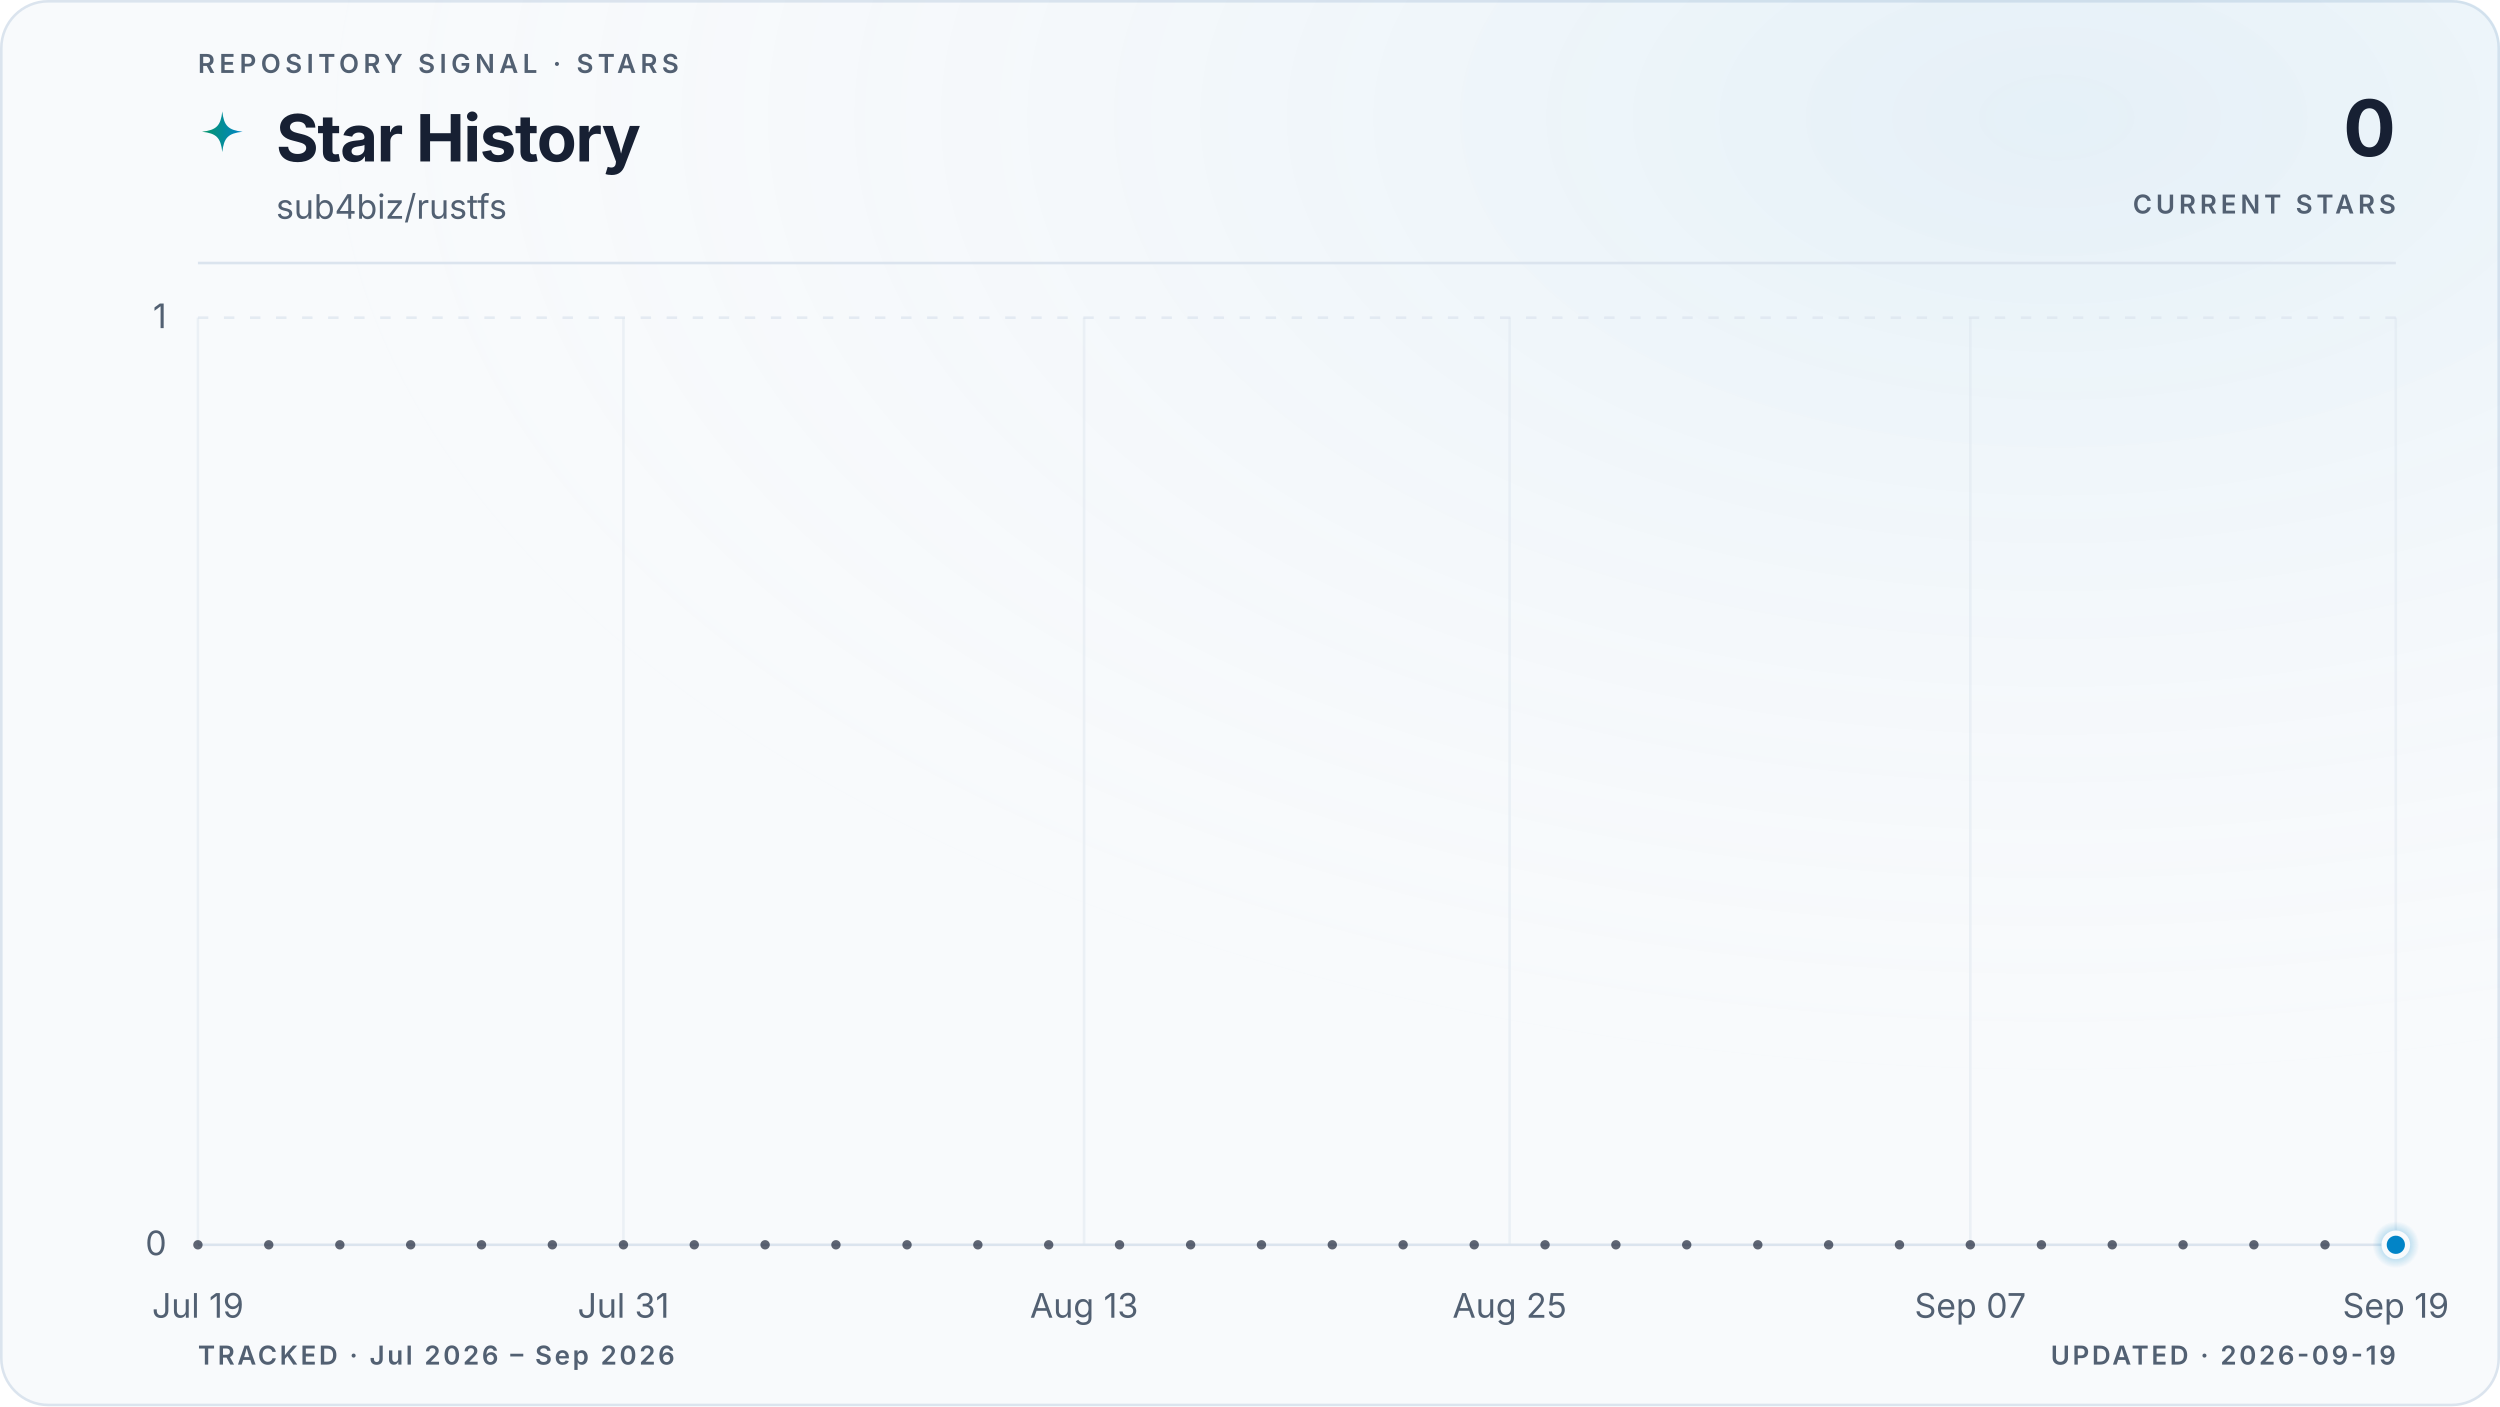
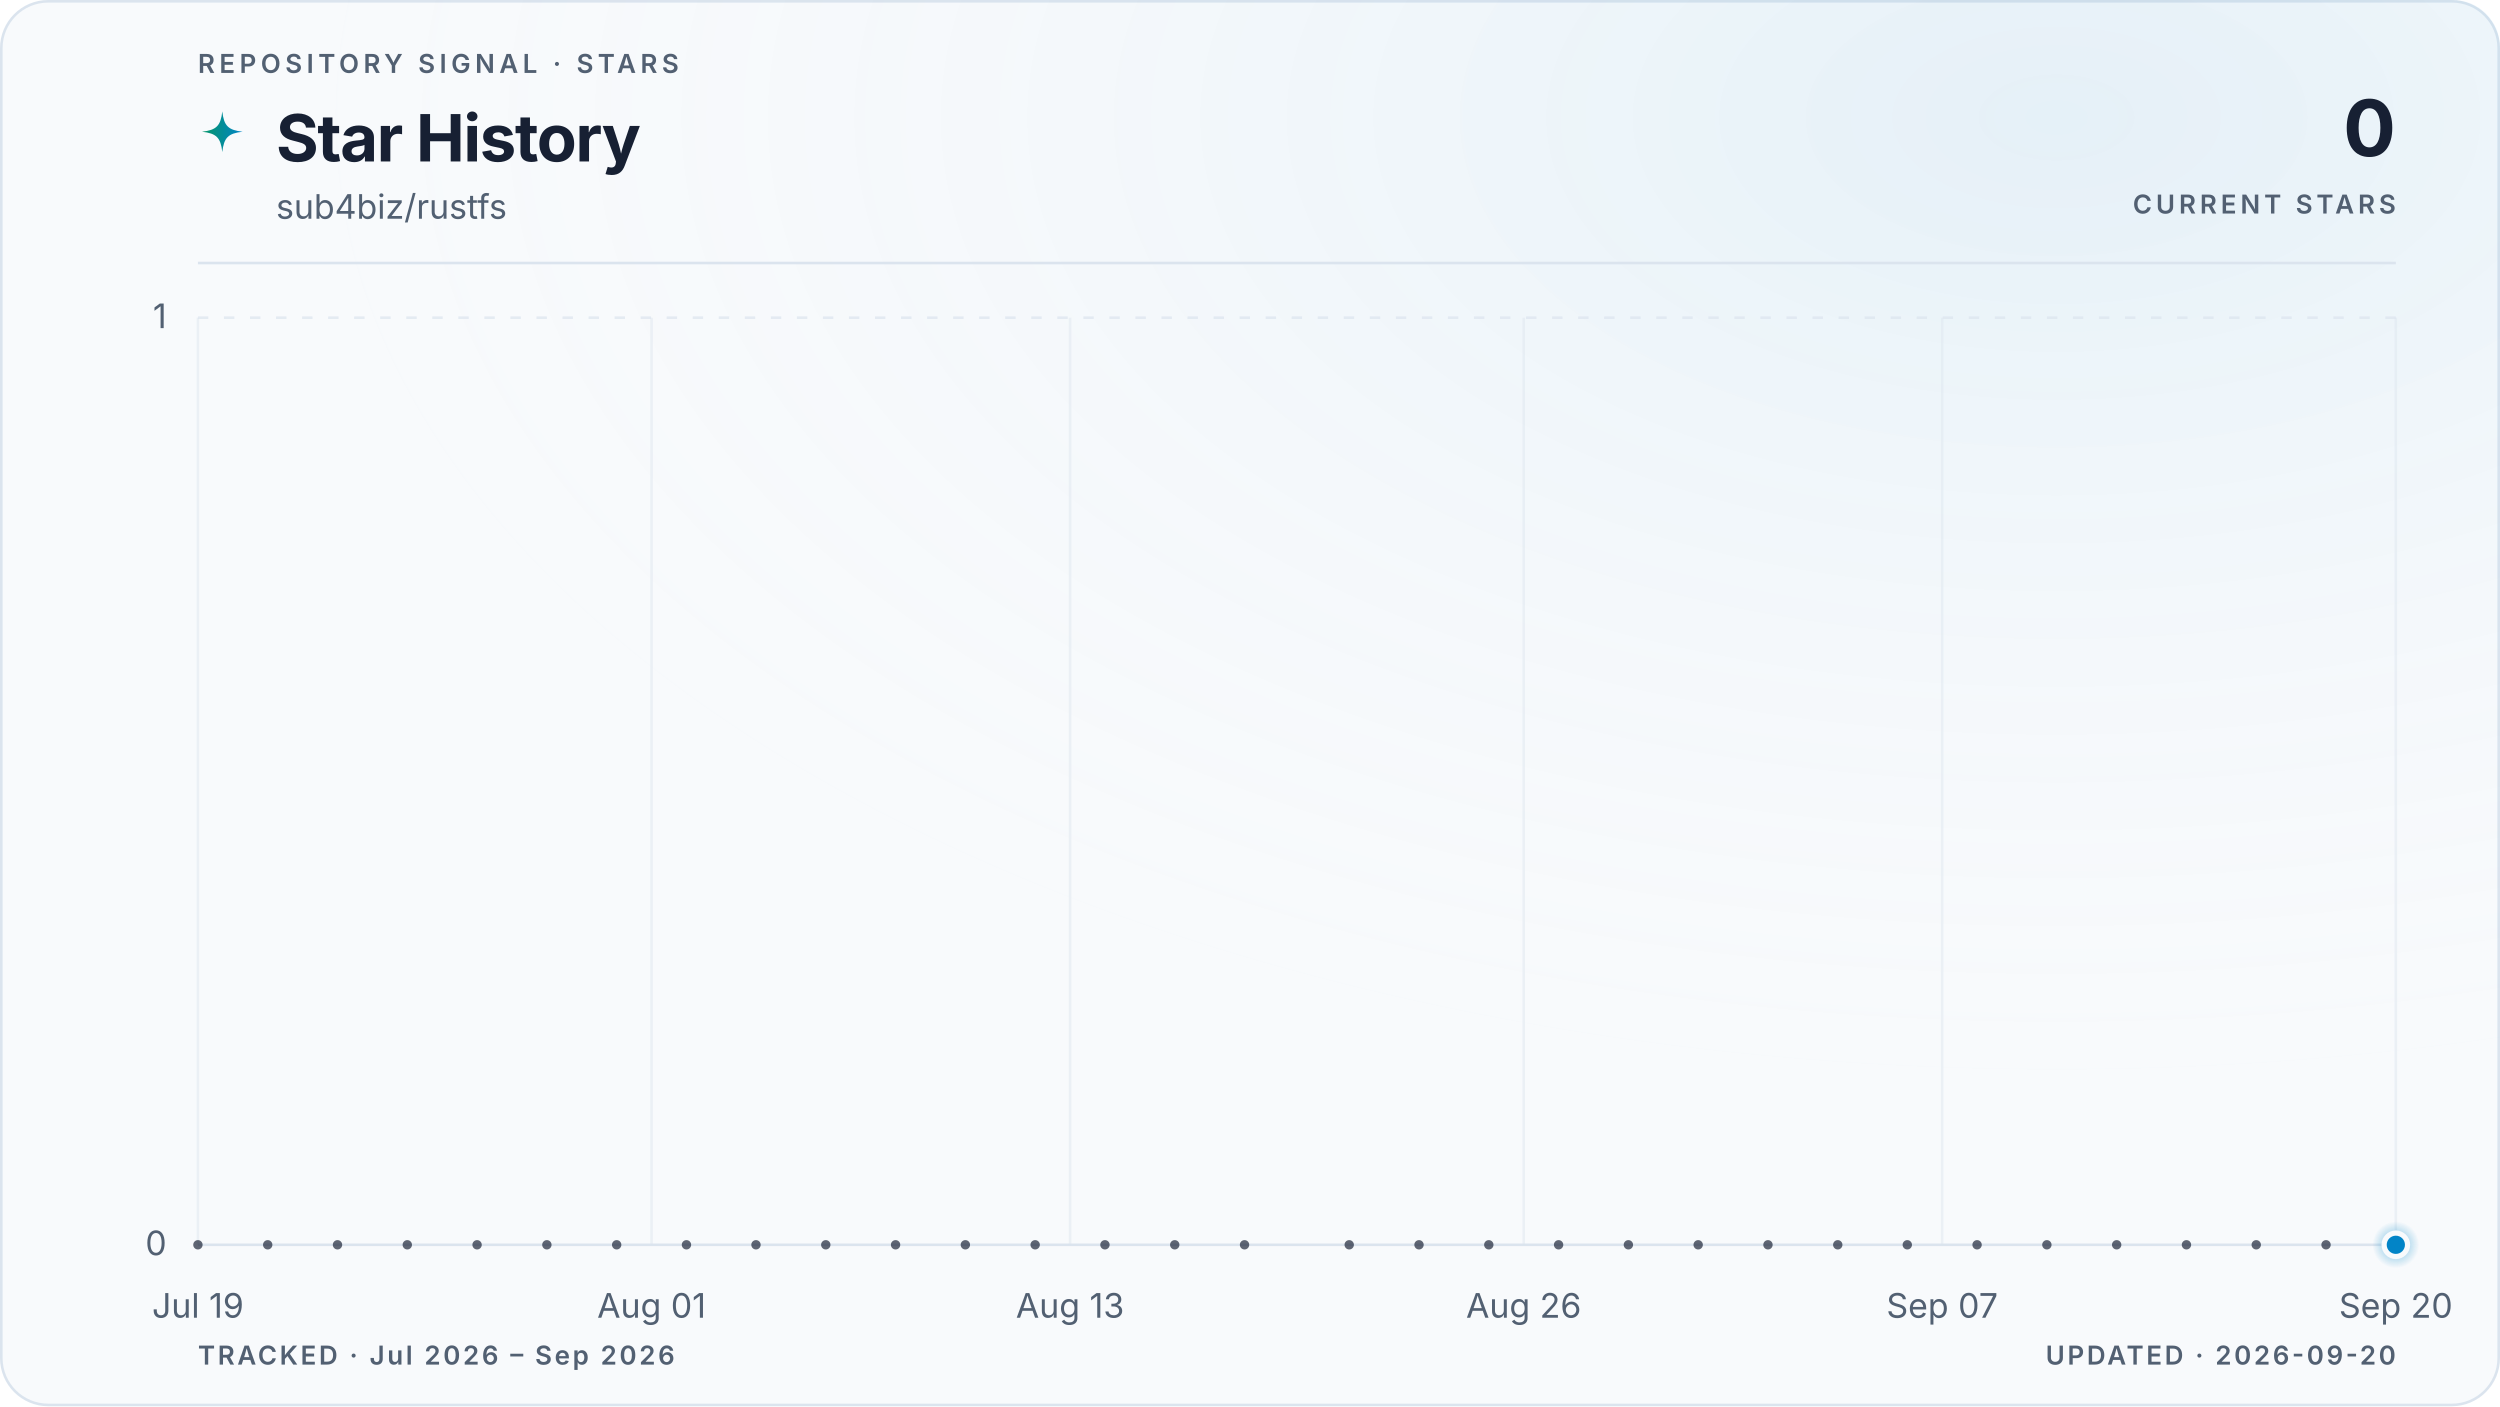
<svg xmlns="http://www.w3.org/2000/svg" viewBox="0 0 960 540" role="img" aria-labelledby="title description" data-style="gradient" data-variant="glow" data-layout="editorial" data-animated="true">
  <defs>
    <linearGradient id="trend" x1="0" y1="0" x2="1" y2="0">
      <stop offset="0%" stop-color="#059669" />
      <stop offset="100%" stop-color="#0284c7" />
    </linearGradient>
    <linearGradient id="area" x1="0" y1="0" x2="0" y2="1">
      <stop offset="0%" stop-color="#059669" stop-opacity="0.22" />
      <stop offset="55%" stop-color="#0284c7" stop-opacity="0.06" />
      <stop offset="100%" stop-color="#0284c7" stop-opacity="0" />
    </linearGradient>
    <radialGradient id="marker-halo" cx="50%" cy="50%" r="50%">
      <stop offset="0%" stop-color="#0284c7" stop-opacity="0.55" />
      <stop offset="100%" stop-color="#0284c7" stop-opacity="0" />
    </radialGradient>
    <radialGradient id="surface-glow" cx="82%" cy="8%" r="70%">
      <stop offset="0%" stop-color="#0284c7" stop-opacity="0.08" />
      <stop offset="100%" stop-color="#f8fafc" stop-opacity="0" />
    </radialGradient>
    <filter id="trend-glow" x="-20%" y="-20%" width="140%" height="140%">
      <feGaussianBlur stdDeviation="5" />
    </filter>
  </defs>
  <style>
.trend-enter{transform-box:fill-box;transform-origin:center;animation:trend-enter 520ms cubic-bezier(0.16,1,0.3,1)}
.marker-enter{transform-box:fill-box;transform-origin:center;animation:marker-enter 320ms cubic-bezier(0.16,1,0.3,1) 200ms both}
.marker-pulse{transform-box:fill-box;transform-origin:center;animation:marker-pulse 2.6s ease-out infinite}
@keyframes trend-enter{from{opacity:.35;transform:translateY(10px)}to{opacity:1;transform:translateY(0)}}
@keyframes marker-enter{from{opacity:0;transform:scale(.4)}to{opacity:1;transform:scale(1)}}
@keyframes marker-pulse{0%{opacity:.5;transform:scale(.7)}70%,100%{opacity:0;transform:scale(2.1)}}
@media (prefers-reduced-motion:reduce){.trend-enter,.marker-enter,.marker-pulse{animation:none!important}}
@media (prefers-reduced-motion:reduce){.marker-pulse{opacity:0}}
</style>
  <rect x="0.5" y="0.5" width="959" height="539" fill="#f8fafc" stroke="#dbe4ee" stroke-width="1" rx="18" />
  <rect width="960" height="540" fill="url(#surface-glow)" rx="18" />
  <text x="76" y="28" fill="#526072" font-family="ui-sans-serif, system-ui, -apple-system, BlinkMacSystemFont, 'Segoe UI', sans-serif" font-size="10" font-weight="600" letter-spacing="1.7">REPOSITORY SIGNAL · STARS</text>
  <path d="M12 1c.8 7.1 2.9 9.2 10 10-7.1.8-9.2 2.9-10 10-.8-7.1-2.9-9.2-10-10 7.1-.8 9.2-2.9 10-10Z" transform="translate(76 42) scale(.78)" fill="url(#trend)" aria-hidden="true" />
  <text x="106" y="62" fill="#172033" font-family="ui-sans-serif, system-ui, -apple-system, BlinkMacSystemFont, 'Segoe UI', sans-serif" font-size="25" font-weight="700" letter-spacing="-0.5">Star History</text>
  <text x="106" y="84" fill="#526072" font-family="ui-sans-serif, system-ui, -apple-system, BlinkMacSystemFont, 'Segoe UI', sans-serif" font-size="13">sub4biz/rustfs</text>
  <text x="920" y="60" fill="#172033" font-family="ui-sans-serif, system-ui, -apple-system, BlinkMacSystemFont, 'Segoe UI', sans-serif" font-size="30" font-weight="700" letter-spacing="-0.6" text-anchor="end">0</text>
  <text x="920" y="82" fill="#526072" font-family="ui-sans-serif, system-ui, -apple-system, BlinkMacSystemFont, 'Segoe UI', sans-serif" font-size="10" font-weight="600" letter-spacing="1.5" text-anchor="end">CURRENT STARS</text>
  <line x1="76" y1="101" x2="920" y2="101" stroke="#dbe4ee" stroke-width="1" />
  <line x1="76" y1="478.0" x2="920" y2="478.0" stroke="#dbe4ee" stroke-width="1" stroke-dasharray="0" opacity="1" />
  <text x="64" y="482.0" fill="#526072" font-family="ui-sans-serif, system-ui, -apple-system, BlinkMacSystemFont, 'Segoe UI', sans-serif" font-size="13" text-anchor="end">0</text>
  <line x1="76" y1="122.0" x2="920" y2="122.0" stroke="#dbe4ee" stroke-width="1" stroke-dasharray="4 6" opacity="0.7" />
  <text x="64" y="126.0" fill="#526072" font-family="ui-sans-serif, system-ui, -apple-system, BlinkMacSystemFont, 'Segoe UI', sans-serif" font-size="13" text-anchor="end">1</text>
  <line x1="76.0" y1="122" x2="76.0" y2="478" stroke="#dbe4ee" stroke-width="1" opacity="0.45" />
  <text x="76.0" y="506" fill="#526072" font-family="ui-sans-serif, system-ui, -apple-system, BlinkMacSystemFont, 'Segoe UI', sans-serif" font-size="13" text-anchor="middle">Jul 19</text>
-   <line x1="239.4" y1="122" x2="239.4" y2="478" stroke="#dbe4ee" stroke-width="1" opacity="0.45" />
-   <text x="239.4" y="506" fill="#526072" font-family="ui-sans-serif, system-ui, -apple-system, BlinkMacSystemFont, 'Segoe UI', sans-serif" font-size="13" text-anchor="middle">Jul 31</text>
-   <line x1="416.3" y1="122" x2="416.3" y2="478" stroke="#dbe4ee" stroke-width="1" opacity="0.45" />
-   <text x="416.3" y="506" fill="#526072" font-family="ui-sans-serif, system-ui, -apple-system, BlinkMacSystemFont, 'Segoe UI', sans-serif" font-size="13" text-anchor="middle">Aug 13</text>
-   <line x1="579.7" y1="122" x2="579.7" y2="478" stroke="#dbe4ee" stroke-width="1" opacity="0.45" />
-   <text x="579.7" y="506" fill="#526072" font-family="ui-sans-serif, system-ui, -apple-system, BlinkMacSystemFont, 'Segoe UI', sans-serif" font-size="13" text-anchor="middle">Aug 25</text>
-   <line x1="756.6" y1="122" x2="756.6" y2="478" stroke="#dbe4ee" stroke-width="1" opacity="0.45" />
-   <text x="756.6" y="506" fill="#526072" font-family="ui-sans-serif, system-ui, -apple-system, BlinkMacSystemFont, 'Segoe UI', sans-serif" font-size="13" text-anchor="middle">Sep 07</text>
+   <line x1="250.2" y1="122" x2="250.2" y2="478" stroke="#dbe4ee" stroke-width="1" opacity="0.45" />
+   <text x="250.2" y="506" fill="#526072" font-family="ui-sans-serif, system-ui, -apple-system, BlinkMacSystemFont, 'Segoe UI', sans-serif" font-size="13" text-anchor="middle">Aug 01</text>
+   <line x1="410.9" y1="122" x2="410.9" y2="478" stroke="#dbe4ee" stroke-width="1" opacity="0.45" />
+   <text x="410.9" y="506" fill="#526072" font-family="ui-sans-serif, system-ui, -apple-system, BlinkMacSystemFont, 'Segoe UI', sans-serif" font-size="13" text-anchor="middle">Aug 13</text>
+   <line x1="585.1" y1="122" x2="585.1" y2="478" stroke="#dbe4ee" stroke-width="1" opacity="0.45" />
+   <text x="585.1" y="506" fill="#526072" font-family="ui-sans-serif, system-ui, -apple-system, BlinkMacSystemFont, 'Segoe UI', sans-serif" font-size="13" text-anchor="middle">Aug 26</text>
+   <line x1="745.8" y1="122" x2="745.8" y2="478" stroke="#dbe4ee" stroke-width="1" opacity="0.45" />
+   <text x="745.8" y="506" fill="#526072" font-family="ui-sans-serif, system-ui, -apple-system, BlinkMacSystemFont, 'Segoe UI', sans-serif" font-size="13" text-anchor="middle">Sep 07</text>
  <line x1="920.0" y1="122" x2="920.0" y2="478" stroke="#dbe4ee" stroke-width="1" opacity="0.45" />
-   <text x="920.0" y="506" fill="#526072" font-family="ui-sans-serif, system-ui, -apple-system, BlinkMacSystemFont, 'Segoe UI', sans-serif" font-size="13" text-anchor="middle">Sep 19</text>
+   <text x="920.0" y="506" fill="#526072" font-family="ui-sans-serif, system-ui, -apple-system, BlinkMacSystemFont, 'Segoe UI', sans-serif" font-size="13" text-anchor="middle">Sep 20</text>
  <g class="trend-enter">
-     <path d="M 76.0 478.0 C 80.5 478.0, 85.1 478.0, 89.6 478.0 C 94.2 478.0, 98.7 478.0, 103.2 478.0 C 107.8 478.0, 112.3 478.0, 116.8 478.0 C 121.4 478.0, 125.9 478.0, 130.5 478.0 C 135.0 478.0, 139.5 478.0, 144.1 478.0 C 148.6 478.0, 153.1 478.0, 157.7 478.0 C 162.2 478.0, 166.8 478.0, 171.3 478.0 C 175.8 478.0, 180.4 478.0, 184.9 478.0 C 189.4 478.0, 194.0 478.0, 198.5 478.0 C 203.1 478.0, 207.6 478.0, 212.1 478.0 C 216.7 478.0, 221.2 478.0, 225.7 478.0 C 230.3 478.0, 234.8 478.0, 239.4 478.0 C 243.9 478.0, 248.4 478.0, 253.0 478.0 C 257.5 478.0, 262.0 478.0, 266.6 478.0 C 271.1 478.0, 275.7 478.0, 280.2 478.0 C 284.7 478.0, 289.3 478.0, 293.8 478.0 C 298.3 478.0, 302.9 478.0, 307.4 478.0 C 312.0 478.0, 316.5 478.0, 321.0 478.0 C 325.6 478.0, 330.1 478.0, 334.6 478.0 C 339.2 478.0, 343.7 478.0, 348.3 478.0 C 352.8 478.0, 357.3 478.0, 361.9 478.0 C 366.4 478.0, 370.9 478.0, 375.5 478.0 C 380.0 478.0, 384.6 478.0, 389.1 478.0 C 393.6 478.0, 398.2 478.0, 402.7 478.0 C 407.2 478.0, 411.8 478.0, 416.3 478.0 C 420.9 478.0, 425.4 478.0, 429.9 478.0 C 434.5 478.0, 439.0 478.0, 443.5 478.0 C 448.1 478.0, 452.6 478.0, 457.2 478.0 C 461.7 478.0, 466.2 478.0, 470.8 478.0 C 475.3 478.0, 479.8 478.0, 484.4 478.0 C 488.9 478.0, 493.5 478.0, 498.0 478.0 C 502.5 478.0, 507.1 478.0, 511.6 478.0 C 516.2 478.0, 520.7 478.0, 525.2 478.0 C 529.8 478.0, 534.3 478.0, 538.8 478.0 C 543.4 478.0, 547.9 478.0, 552.5 478.0 C 557.0 478.0, 561.5 478.0, 566.1 478.0 C 570.6 478.0, 575.1 478.0, 579.7 478.0 C 584.2 478.0, 588.8 478.0, 593.3 478.0 C 597.8 478.0, 602.4 478.0, 606.9 478.0 C 611.4 478.0, 616.0 478.0, 620.5 478.0 C 625.1 478.0, 629.6 478.0, 634.1 478.0 C 638.7 478.0, 643.2 478.0, 647.7 478.0 C 652.3 478.0, 656.8 478.0, 661.4 478.0 C 665.9 478.0, 670.4 478.0, 675.0 478.0 C 679.5 478.0, 684.0 478.0, 688.6 478.0 C 693.1 478.0, 697.7 478.0, 702.2 478.0 C 706.7 478.0, 711.3 478.0, 715.8 478.0 C 720.3 478.0, 724.9 478.0, 729.4 478.0 C 734.0 478.0, 738.5 478.0, 743.0 478.0 C 747.6 478.0, 752.1 478.0, 756.6 478.0 C 761.2 478.0, 765.7 478.0, 770.3 478.0 C 774.8 478.0, 779.3 478.0, 783.9 478.0 C 788.4 478.0, 792.9 478.0, 797.5 478.0 C 802.0 478.0, 806.6 478.0, 811.1 478.0 C 815.6 478.0, 820.2 478.0, 824.7 478.0 C 829.2 478.0, 833.8 478.0, 838.3 478.0 C 842.9 478.0, 847.4 478.0, 851.9 478.0 C 856.5 478.0, 861.0 478.0, 865.5 478.0 C 870.1 478.0, 874.6 478.0, 879.2 478.0 C 883.7 478.0, 888.2 478.0, 892.8 478.0 C 897.3 478.0, 901.8 478.0, 906.4 478.0 C 910.9 478.0, 915.5 478.0, 920.0 478.0 L 920.0 478.0 L 76.0 478.0 Z" fill="url(#area)" />
-     <path d="M 76.0 478.0 C 80.5 478.0, 85.1 478.0, 89.6 478.0 C 94.2 478.0, 98.7 478.0, 103.2 478.0 C 107.8 478.0, 112.3 478.0, 116.8 478.0 C 121.4 478.0, 125.9 478.0, 130.5 478.0 C 135.0 478.0, 139.5 478.0, 144.1 478.0 C 148.6 478.0, 153.1 478.0, 157.7 478.0 C 162.2 478.0, 166.8 478.0, 171.3 478.0 C 175.8 478.0, 180.4 478.0, 184.9 478.0 C 189.4 478.0, 194.0 478.0, 198.5 478.0 C 203.1 478.0, 207.6 478.0, 212.1 478.0 C 216.7 478.0, 221.2 478.0, 225.7 478.0 C 230.3 478.0, 234.8 478.0, 239.4 478.0 C 243.9 478.0, 248.4 478.0, 253.0 478.0 C 257.5 478.0, 262.0 478.0, 266.6 478.0 C 271.1 478.0, 275.7 478.0, 280.2 478.0 C 284.7 478.0, 289.3 478.0, 293.8 478.0 C 298.3 478.0, 302.9 478.0, 307.4 478.0 C 312.0 478.0, 316.5 478.0, 321.0 478.0 C 325.6 478.0, 330.1 478.0, 334.6 478.0 C 339.2 478.0, 343.7 478.0, 348.3 478.0 C 352.8 478.0, 357.3 478.0, 361.9 478.0 C 366.4 478.0, 370.9 478.0, 375.5 478.0 C 380.0 478.0, 384.6 478.0, 389.1 478.0 C 393.6 478.0, 398.2 478.0, 402.7 478.0 C 407.2 478.0, 411.8 478.0, 416.3 478.0 C 420.9 478.0, 425.4 478.0, 429.9 478.0 C 434.5 478.0, 439.0 478.0, 443.5 478.0 C 448.1 478.0, 452.6 478.0, 457.2 478.0 C 461.7 478.0, 466.2 478.0, 470.8 478.0 C 475.3 478.0, 479.8 478.0, 484.4 478.0 C 488.9 478.0, 493.5 478.0, 498.0 478.0 C 502.5 478.0, 507.1 478.0, 511.6 478.0 C 516.2 478.0, 520.7 478.0, 525.2 478.0 C 529.8 478.0, 534.3 478.0, 538.8 478.0 C 543.4 478.0, 547.9 478.0, 552.5 478.0 C 557.0 478.0, 561.5 478.0, 566.1 478.0 C 570.6 478.0, 575.1 478.0, 579.7 478.0 C 584.2 478.0, 588.8 478.0, 593.3 478.0 C 597.8 478.0, 602.4 478.0, 606.9 478.0 C 611.4 478.0, 616.0 478.0, 620.5 478.0 C 625.1 478.0, 629.6 478.0, 634.1 478.0 C 638.7 478.0, 643.2 478.0, 647.7 478.0 C 652.3 478.0, 656.8 478.0, 661.4 478.0 C 665.9 478.0, 670.4 478.0, 675.0 478.0 C 679.5 478.0, 684.0 478.0, 688.6 478.0 C 693.1 478.0, 697.7 478.0, 702.2 478.0 C 706.7 478.0, 711.3 478.0, 715.8 478.0 C 720.3 478.0, 724.9 478.0, 729.4 478.0 C 734.0 478.0, 738.5 478.0, 743.0 478.0 C 747.6 478.0, 752.1 478.0, 756.6 478.0 C 761.2 478.0, 765.7 478.0, 770.3 478.0 C 774.8 478.0, 779.3 478.0, 783.9 478.0 C 788.4 478.0, 792.9 478.0, 797.5 478.0 C 802.0 478.0, 806.6 478.0, 811.1 478.0 C 815.6 478.0, 820.2 478.0, 824.7 478.0 C 829.2 478.0, 833.8 478.0, 838.3 478.0 C 842.9 478.0, 847.4 478.0, 851.9 478.0 C 856.5 478.0, 861.0 478.0, 865.5 478.0 C 870.1 478.0, 874.6 478.0, 879.2 478.0 C 883.7 478.0, 888.2 478.0, 892.8 478.0 C 897.3 478.0, 901.8 478.0, 906.4 478.0 C 910.9 478.0, 915.5 478.0, 920.0 478.0" fill="none" stroke="url(#trend)" stroke-width="10" stroke-linecap="round" stroke-linejoin="round" opacity="0.10" filter="url(#trend-glow)" />
-     <path d="M 76.0 478.0 C 80.5 478.0, 85.1 478.0, 89.6 478.0 C 94.2 478.0, 98.7 478.0, 103.2 478.0 C 107.8 478.0, 112.3 478.0, 116.8 478.0 C 121.4 478.0, 125.9 478.0, 130.5 478.0 C 135.0 478.0, 139.5 478.0, 144.1 478.0 C 148.6 478.0, 153.1 478.0, 157.7 478.0 C 162.2 478.0, 166.8 478.0, 171.3 478.0 C 175.8 478.0, 180.4 478.0, 184.9 478.0 C 189.4 478.0, 194.0 478.0, 198.5 478.0 C 203.1 478.0, 207.6 478.0, 212.1 478.0 C 216.7 478.0, 221.2 478.0, 225.7 478.0 C 230.3 478.0, 234.8 478.0, 239.4 478.0 C 243.9 478.0, 248.4 478.0, 253.0 478.0 C 257.5 478.0, 262.0 478.0, 266.6 478.0 C 271.1 478.0, 275.7 478.0, 280.2 478.0 C 284.7 478.0, 289.3 478.0, 293.8 478.0 C 298.3 478.0, 302.9 478.0, 307.4 478.0 C 312.0 478.0, 316.5 478.0, 321.0 478.0 C 325.6 478.0, 330.1 478.0, 334.6 478.0 C 339.2 478.0, 343.7 478.0, 348.3 478.0 C 352.8 478.0, 357.3 478.0, 361.9 478.0 C 366.4 478.0, 370.9 478.0, 375.5 478.0 C 380.0 478.0, 384.6 478.0, 389.1 478.0 C 393.6 478.0, 398.2 478.0, 402.7 478.0 C 407.2 478.0, 411.8 478.0, 416.3 478.0 C 420.9 478.0, 425.4 478.0, 429.9 478.0 C 434.5 478.0, 439.0 478.0, 443.5 478.0 C 448.1 478.0, 452.6 478.0, 457.2 478.0 C 461.7 478.0, 466.2 478.0, 470.8 478.0 C 475.3 478.0, 479.8 478.0, 484.4 478.0 C 488.9 478.0, 493.5 478.0, 498.0 478.0 C 502.5 478.0, 507.1 478.0, 511.6 478.0 C 516.2 478.0, 520.7 478.0, 525.2 478.0 C 529.8 478.0, 534.3 478.0, 538.8 478.0 C 543.4 478.0, 547.9 478.0, 552.5 478.0 C 557.0 478.0, 561.5 478.0, 566.1 478.0 C 570.6 478.0, 575.1 478.0, 579.7 478.0 C 584.2 478.0, 588.8 478.0, 593.3 478.0 C 597.8 478.0, 602.4 478.0, 606.9 478.0 C 611.4 478.0, 616.0 478.0, 620.5 478.0 C 625.1 478.0, 629.6 478.0, 634.1 478.0 C 638.7 478.0, 643.2 478.0, 647.7 478.0 C 652.3 478.0, 656.8 478.0, 661.4 478.0 C 665.9 478.0, 670.4 478.0, 675.0 478.0 C 679.5 478.0, 684.0 478.0, 688.6 478.0 C 693.1 478.0, 697.7 478.0, 702.2 478.0 C 706.7 478.0, 711.3 478.0, 715.8 478.0 C 720.3 478.0, 724.9 478.0, 729.4 478.0 C 734.0 478.0, 738.5 478.0, 743.0 478.0 C 747.6 478.0, 752.1 478.0, 756.6 478.0 C 761.2 478.0, 765.7 478.0, 770.3 478.0 C 774.8 478.0, 779.3 478.0, 783.9 478.0 C 788.4 478.0, 792.9 478.0, 797.5 478.0 C 802.0 478.0, 806.6 478.0, 811.1 478.0 C 815.6 478.0, 820.2 478.0, 824.7 478.0 C 829.2 478.0, 833.8 478.0, 838.3 478.0 C 842.9 478.0, 847.4 478.0, 851.9 478.0 C 856.5 478.0, 861.0 478.0, 865.5 478.0 C 870.1 478.0, 874.6 478.0, 879.2 478.0 C 883.7 478.0, 888.2 478.0, 892.8 478.0 C 897.3 478.0, 901.8 478.0, 906.4 478.0 C 910.9 478.0, 915.5 478.0, 920.0 478.0" fill="none" stroke="url(#trend)" stroke-width="3" stroke-linecap="round" stroke-linejoin="round" />
+     <path d="M 76.0 478.0 C 80.5 478.0, 84.9 478.0, 89.4 478.0 C 93.9 478.0, 98.3 478.0, 102.8 478.0 C 107.3 478.0, 111.7 478.0, 116.2 478.0 C 120.7 478.0, 125.1 478.0, 129.6 478.0 C 134.1 478.0, 138.5 478.0, 143.0 478.0 C 147.4 478.0, 151.9 478.0, 156.4 478.0 C 160.8 478.0, 165.3 478.0, 169.8 478.0 C 174.2 478.0, 178.7 478.0, 183.2 478.0 C 187.6 478.0, 192.1 478.0, 196.6 478.0 C 201.0 478.0, 205.5 478.0, 210.0 478.0 C 214.4 478.0, 218.9 478.0, 223.4 478.0 C 227.8 478.0, 232.3 478.0, 236.8 478.0 C 241.2 478.0, 245.7 478.0, 250.2 478.0 C 254.6 478.0, 259.1 478.0, 263.6 478.0 C 268.0 478.0, 272.5 478.0, 277.0 478.0 C 281.4 478.0, 285.9 478.0, 290.3 478.0 C 294.8 478.0, 299.3 478.0, 303.7 478.0 C 308.2 478.0, 312.7 478.0, 317.1 478.0 C 321.6 478.0, 326.1 478.0, 330.5 478.0 C 335.0 478.0, 339.5 478.0, 343.9 478.0 C 348.4 478.0, 352.9 478.0, 357.3 478.0 C 361.8 478.0, 366.3 478.0, 370.7 478.0 C 375.2 478.0, 379.7 478.0, 384.1 478.0 C 388.6 478.0, 393.1 478.0, 397.5 478.0 C 402.0 478.0, 406.5 478.0, 410.9 478.0 C 415.4 478.0, 419.9 478.0, 424.3 478.0 C 428.8 478.0, 433.2 478.0, 437.7 478.0 C 442.2 478.0, 446.6 478.0, 451.1 478.0 C 455.6 478.0, 460.0 478.0, 464.5 478.0 C 469.0 478.0, 473.4 478.0, 477.9 478.0 C 482.4 478.0, 486.8 478.0, 491.3 478.0 C 495.8 478.0, 500.2 478.0, 504.7 478.0 C 509.2 478.0, 513.6 478.0, 518.1 478.0 C 522.6 478.0, 527.0 478.0, 531.5 478.0 C 536.0 478.0, 540.4 478.0, 544.9 478.0 C 549.4 478.0, 553.8 478.0, 558.3 478.0 C 562.8 478.0, 567.2 478.0, 571.7 478.0 C 576.1 478.0, 580.6 478.0, 585.1 478.0 C 589.5 478.0, 594.0 478.0, 598.5 478.0 C 602.9 478.0, 607.4 478.0, 611.9 478.0 C 616.3 478.0, 620.8 478.0, 625.3 478.0 C 629.7 478.0, 634.2 478.0, 638.7 478.0 C 643.1 478.0, 647.6 478.0, 652.1 478.0 C 656.5 478.0, 661.0 478.0, 665.5 478.0 C 669.9 478.0, 674.4 478.0, 678.9 478.0 C 683.3 478.0, 687.8 478.0, 692.3 478.0 C 696.7 478.0, 701.2 478.0, 705.7 478.0 C 710.1 478.0, 714.6 478.0, 719.0 478.0 C 723.5 478.0, 728.0 478.0, 732.4 478.0 C 736.9 478.0, 741.4 478.0, 745.8 478.0 C 750.3 478.0, 754.8 478.0, 759.2 478.0 C 763.7 478.0, 768.2 478.0, 772.6 478.0 C 777.1 478.0, 781.6 478.0, 786.0 478.0 C 790.5 478.0, 795.0 478.0, 799.4 478.0 C 803.9 478.0, 808.4 478.0, 812.8 478.0 C 817.3 478.0, 821.8 478.0, 826.2 478.0 C 830.7 478.0, 835.2 478.0, 839.6 478.0 C 844.1 478.0, 848.6 478.0, 853.0 478.0 C 857.5 478.0, 861.9 478.0, 866.4 478.0 C 870.9 478.0, 875.3 478.0, 879.8 478.0 C 884.3 478.0, 888.7 478.0, 893.2 478.0 C 897.7 478.0, 902.1 478.0, 906.6 478.0 C 911.1 478.0, 915.5 478.0, 920.0 478.0 L 920.0 478.0 L 76.0 478.0 Z" fill="url(#area)" />
+     <path d="M 76.0 478.0 C 80.5 478.0, 84.9 478.0, 89.4 478.0 C 93.9 478.0, 98.3 478.0, 102.8 478.0 C 107.3 478.0, 111.7 478.0, 116.2 478.0 C 120.7 478.0, 125.1 478.0, 129.6 478.0 C 134.1 478.0, 138.5 478.0, 143.0 478.0 C 147.4 478.0, 151.9 478.0, 156.4 478.0 C 160.8 478.0, 165.3 478.0, 169.8 478.0 C 174.2 478.0, 178.7 478.0, 183.2 478.0 C 187.6 478.0, 192.1 478.0, 196.6 478.0 C 201.0 478.0, 205.5 478.0, 210.0 478.0 C 214.4 478.0, 218.9 478.0, 223.4 478.0 C 227.8 478.0, 232.3 478.0, 236.8 478.0 C 241.2 478.0, 245.7 478.0, 250.2 478.0 C 254.6 478.0, 259.1 478.0, 263.6 478.0 C 268.0 478.0, 272.5 478.0, 277.0 478.0 C 281.4 478.0, 285.9 478.0, 290.3 478.0 C 294.8 478.0, 299.3 478.0, 303.7 478.0 C 308.2 478.0, 312.7 478.0, 317.1 478.0 C 321.6 478.0, 326.1 478.0, 330.5 478.0 C 335.0 478.0, 339.5 478.0, 343.9 478.0 C 348.4 478.0, 352.9 478.0, 357.3 478.0 C 361.8 478.0, 366.3 478.0, 370.7 478.0 C 375.2 478.0, 379.7 478.0, 384.1 478.0 C 388.6 478.0, 393.1 478.0, 397.5 478.0 C 402.0 478.0, 406.5 478.0, 410.9 478.0 C 415.4 478.0, 419.9 478.0, 424.3 478.0 C 428.8 478.0, 433.2 478.0, 437.7 478.0 C 442.2 478.0, 446.6 478.0, 451.1 478.0 C 455.6 478.0, 460.0 478.0, 464.5 478.0 C 469.0 478.0, 473.4 478.0, 477.9 478.0 C 482.4 478.0, 486.8 478.0, 491.3 478.0 C 495.8 478.0, 500.2 478.0, 504.7 478.0 C 509.2 478.0, 513.6 478.0, 518.1 478.0 C 522.6 478.0, 527.0 478.0, 531.5 478.0 C 536.0 478.0, 540.4 478.0, 544.9 478.0 C 549.4 478.0, 553.8 478.0, 558.3 478.0 C 562.8 478.0, 567.2 478.0, 571.7 478.0 C 576.1 478.0, 580.6 478.0, 585.1 478.0 C 589.5 478.0, 594.0 478.0, 598.5 478.0 C 602.9 478.0, 607.4 478.0, 611.9 478.0 C 616.3 478.0, 620.8 478.0, 625.3 478.0 C 629.7 478.0, 634.2 478.0, 638.7 478.0 C 643.1 478.0, 647.6 478.0, 652.1 478.0 C 656.5 478.0, 661.0 478.0, 665.5 478.0 C 669.9 478.0, 674.4 478.0, 678.9 478.0 C 683.3 478.0, 687.8 478.0, 692.3 478.0 C 696.7 478.0, 701.2 478.0, 705.7 478.0 C 710.1 478.0, 714.6 478.0, 719.0 478.0 C 723.5 478.0, 728.0 478.0, 732.4 478.0 C 736.9 478.0, 741.4 478.0, 745.8 478.0 C 750.3 478.0, 754.8 478.0, 759.2 478.0 C 763.7 478.0, 768.2 478.0, 772.6 478.0 C 777.1 478.0, 781.6 478.0, 786.0 478.0 C 790.5 478.0, 795.0 478.0, 799.4 478.0 C 803.9 478.0, 808.4 478.0, 812.8 478.0 C 817.3 478.0, 821.8 478.0, 826.2 478.0 C 830.7 478.0, 835.2 478.0, 839.6 478.0 C 844.1 478.0, 848.6 478.0, 853.0 478.0 C 857.5 478.0, 861.9 478.0, 866.4 478.0 C 870.9 478.0, 875.3 478.0, 879.8 478.0 C 884.3 478.0, 888.7 478.0, 893.2 478.0 C 897.7 478.0, 902.1 478.0, 906.6 478.0 C 911.1 478.0, 915.5 478.0, 920.0 478.0" fill="none" stroke="url(#trend)" stroke-width="10" stroke-linecap="round" stroke-linejoin="round" opacity="0.10" filter="url(#trend-glow)" />
+     <path d="M 76.0 478.0 C 80.5 478.0, 84.9 478.0, 89.4 478.0 C 93.9 478.0, 98.3 478.0, 102.8 478.0 C 107.3 478.0, 111.7 478.0, 116.2 478.0 C 120.7 478.0, 125.1 478.0, 129.6 478.0 C 134.1 478.0, 138.5 478.0, 143.0 478.0 C 147.4 478.0, 151.9 478.0, 156.4 478.0 C 160.8 478.0, 165.3 478.0, 169.8 478.0 C 174.2 478.0, 178.7 478.0, 183.2 478.0 C 187.6 478.0, 192.1 478.0, 196.6 478.0 C 201.0 478.0, 205.5 478.0, 210.0 478.0 C 214.4 478.0, 218.9 478.0, 223.4 478.0 C 227.8 478.0, 232.3 478.0, 236.8 478.0 C 241.2 478.0, 245.7 478.0, 250.2 478.0 C 254.6 478.0, 259.1 478.0, 263.6 478.0 C 268.0 478.0, 272.5 478.0, 277.0 478.0 C 281.4 478.0, 285.9 478.0, 290.3 478.0 C 294.8 478.0, 299.3 478.0, 303.7 478.0 C 308.2 478.0, 312.7 478.0, 317.1 478.0 C 321.6 478.0, 326.1 478.0, 330.5 478.0 C 335.0 478.0, 339.5 478.0, 343.9 478.0 C 348.4 478.0, 352.9 478.0, 357.3 478.0 C 361.8 478.0, 366.3 478.0, 370.7 478.0 C 375.2 478.0, 379.7 478.0, 384.1 478.0 C 388.6 478.0, 393.1 478.0, 397.5 478.0 C 402.0 478.0, 406.5 478.0, 410.9 478.0 C 415.4 478.0, 419.9 478.0, 424.3 478.0 C 428.8 478.0, 433.2 478.0, 437.7 478.0 C 442.2 478.0, 446.6 478.0, 451.1 478.0 C 455.6 478.0, 460.0 478.0, 464.5 478.0 C 469.0 478.0, 473.4 478.0, 477.9 478.0 C 482.4 478.0, 486.8 478.0, 491.3 478.0 C 495.8 478.0, 500.2 478.0, 504.7 478.0 C 509.2 478.0, 513.6 478.0, 518.1 478.0 C 522.6 478.0, 527.0 478.0, 531.5 478.0 C 536.0 478.0, 540.4 478.0, 544.9 478.0 C 549.4 478.0, 553.8 478.0, 558.3 478.0 C 562.8 478.0, 567.2 478.0, 571.7 478.0 C 576.1 478.0, 580.6 478.0, 585.1 478.0 C 589.5 478.0, 594.0 478.0, 598.5 478.0 C 602.9 478.0, 607.4 478.0, 611.9 478.0 C 616.3 478.0, 620.8 478.0, 625.3 478.0 C 629.7 478.0, 634.2 478.0, 638.7 478.0 C 643.1 478.0, 647.6 478.0, 652.1 478.0 C 656.5 478.0, 661.0 478.0, 665.5 478.0 C 669.9 478.0, 674.4 478.0, 678.9 478.0 C 683.3 478.0, 687.8 478.0, 692.3 478.0 C 696.7 478.0, 701.2 478.0, 705.7 478.0 C 710.1 478.0, 714.6 478.0, 719.0 478.0 C 723.5 478.0, 728.0 478.0, 732.4 478.0 C 736.9 478.0, 741.4 478.0, 745.8 478.0 C 750.3 478.0, 754.8 478.0, 759.2 478.0 C 763.7 478.0, 768.2 478.0, 772.6 478.0 C 777.1 478.0, 781.6 478.0, 786.0 478.0 C 790.5 478.0, 795.0 478.0, 799.4 478.0 C 803.9 478.0, 808.4 478.0, 812.8 478.0 C 817.3 478.0, 821.8 478.0, 826.2 478.0 C 830.7 478.0, 835.2 478.0, 839.6 478.0 C 844.1 478.0, 848.6 478.0, 853.0 478.0 C 857.5 478.0, 861.9 478.0, 866.4 478.0 C 870.9 478.0, 875.3 478.0, 879.8 478.0 C 884.3 478.0, 888.7 478.0, 893.2 478.0 C 897.7 478.0, 902.1 478.0, 906.6 478.0 C 911.1 478.0, 915.5 478.0, 920.0 478.0" fill="none" stroke="url(#trend)" stroke-width="3" stroke-linecap="round" stroke-linejoin="round" />
    <g data-point-count="31" fill="#172033" opacity="0.68">
      <circle cx="76.0" cy="478.0" r="1.8" />
-       <circle cx="103.2" cy="478.0" r="1.8" />
-       <circle cx="130.5" cy="478.0" r="1.8" />
-       <circle cx="157.7" cy="478.0" r="1.8" />
-       <circle cx="184.9" cy="478.0" r="1.8" />
-       <circle cx="212.1" cy="478.0" r="1.8" />
-       <circle cx="239.4" cy="478.0" r="1.8" />
-       <circle cx="266.6" cy="478.0" r="1.8" />
-       <circle cx="293.8" cy="478.0" r="1.8" />
-       <circle cx="321.0" cy="478.0" r="1.8" />
-       <circle cx="348.3" cy="478.0" r="1.8" />
-       <circle cx="375.5" cy="478.0" r="1.8" />
-       <circle cx="402.7" cy="478.0" r="1.8" />
-       <circle cx="429.9" cy="478.0" r="1.8" />
-       <circle cx="457.2" cy="478.0" r="1.8" />
-       <circle cx="484.4" cy="478.0" r="1.8" />
-       <circle cx="511.6" cy="478.0" r="1.8" />
-       <circle cx="538.8" cy="478.0" r="1.8" />
-       <circle cx="566.1" cy="478.0" r="1.8" />
-       <circle cx="593.3" cy="478.0" r="1.8" />
-       <circle cx="620.5" cy="478.0" r="1.8" />
-       <circle cx="647.7" cy="478.0" r="1.8" />
-       <circle cx="675.0" cy="478.0" r="1.8" />
-       <circle cx="702.2" cy="478.0" r="1.8" />
-       <circle cx="729.4" cy="478.0" r="1.8" />
-       <circle cx="756.6" cy="478.0" r="1.8" />
-       <circle cx="783.9" cy="478.0" r="1.8" />
-       <circle cx="811.1" cy="478.0" r="1.8" />
-       <circle cx="838.3" cy="478.0" r="1.8" />
-       <circle cx="865.5" cy="478.0" r="1.8" />
-       <circle cx="892.8" cy="478.0" r="1.8" />
+       <circle cx="102.8" cy="478.0" r="1.8" />
+       <circle cx="129.6" cy="478.0" r="1.8" />
+       <circle cx="156.4" cy="478.0" r="1.8" />
+       <circle cx="183.2" cy="478.0" r="1.8" />
+       <circle cx="210.0" cy="478.0" r="1.8" />
+       <circle cx="236.8" cy="478.0" r="1.8" />
+       <circle cx="263.6" cy="478.0" r="1.8" />
+       <circle cx="290.3" cy="478.0" r="1.8" />
+       <circle cx="317.1" cy="478.0" r="1.8" />
+       <circle cx="343.9" cy="478.0" r="1.8" />
+       <circle cx="370.7" cy="478.0" r="1.8" />
+       <circle cx="397.5" cy="478.0" r="1.8" />
+       <circle cx="424.3" cy="478.0" r="1.8" />
+       <circle cx="451.1" cy="478.0" r="1.8" />
+       <circle cx="477.9" cy="478.0" r="1.8" />
+       <circle cx="518.1" cy="478.0" r="1.8" />
+       <circle cx="544.9" cy="478.0" r="1.8" />
+       <circle cx="571.7" cy="478.0" r="1.8" />
+       <circle cx="598.5" cy="478.0" r="1.8" />
+       <circle cx="625.3" cy="478.0" r="1.8" />
+       <circle cx="652.1" cy="478.0" r="1.8" />
+       <circle cx="678.9" cy="478.0" r="1.8" />
+       <circle cx="705.7" cy="478.0" r="1.8" />
+       <circle cx="732.4" cy="478.0" r="1.8" />
+       <circle cx="759.2" cy="478.0" r="1.8" />
+       <circle cx="786.0" cy="478.0" r="1.8" />
+       <circle cx="812.8" cy="478.0" r="1.8" />
+       <circle cx="839.6" cy="478.0" r="1.8" />
+       <circle cx="866.4" cy="478.0" r="1.8" />
+       <circle cx="893.2" cy="478.0" r="1.8" />
    </g>
  </g>
  <g class="marker-enter">
    <circle class="marker-pulse" cx="920.0" cy="478.0" r="9" fill="url(#marker-halo)" />
    <circle cx="920.0" cy="478.0" r="4.5" fill="#0284c7" stroke="#f8fafc" stroke-width="2" />
  </g>
  <text x="76" y="524" fill="#526072" font-family="ui-sans-serif, system-ui, -apple-system, BlinkMacSystemFont, 'Segoe UI', sans-serif" font-size="10" font-weight="600" letter-spacing="1">TRACKED · Jul 2026 – Sep 2026</text>
-   <text x="920" y="524" fill="#526072" font-family="ui-sans-serif, system-ui, -apple-system, BlinkMacSystemFont, 'Segoe UI', sans-serif" font-size="10" font-weight="600" letter-spacing="1" text-anchor="end">UPDATED · 2026-09-19</text>
+   <text x="920" y="524" fill="#526072" font-family="ui-sans-serif, system-ui, -apple-system, BlinkMacSystemFont, 'Segoe UI', sans-serif" font-size="10" font-weight="600" letter-spacing="1" text-anchor="end">UPDATED · 2026-09-20</text>
</svg>
